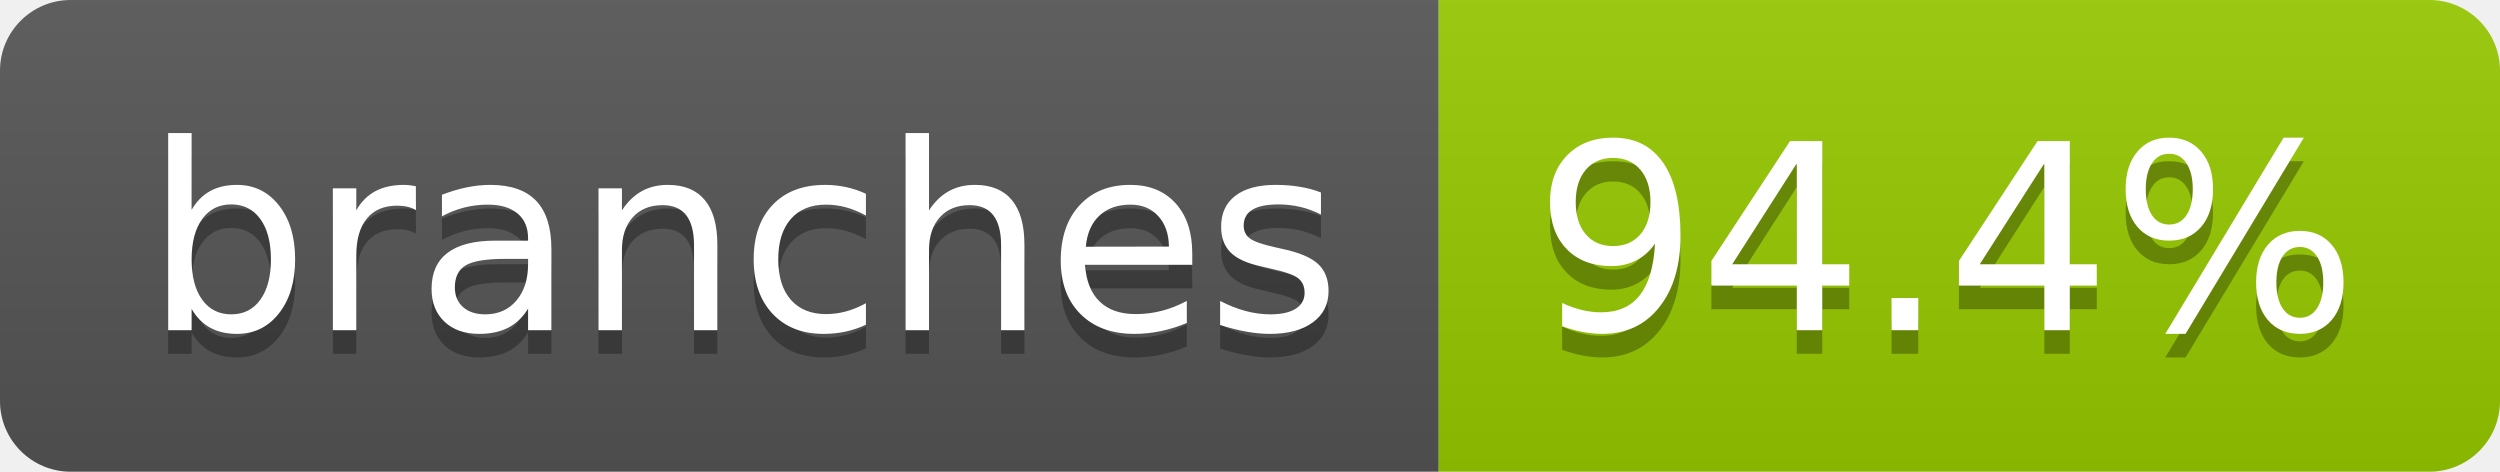
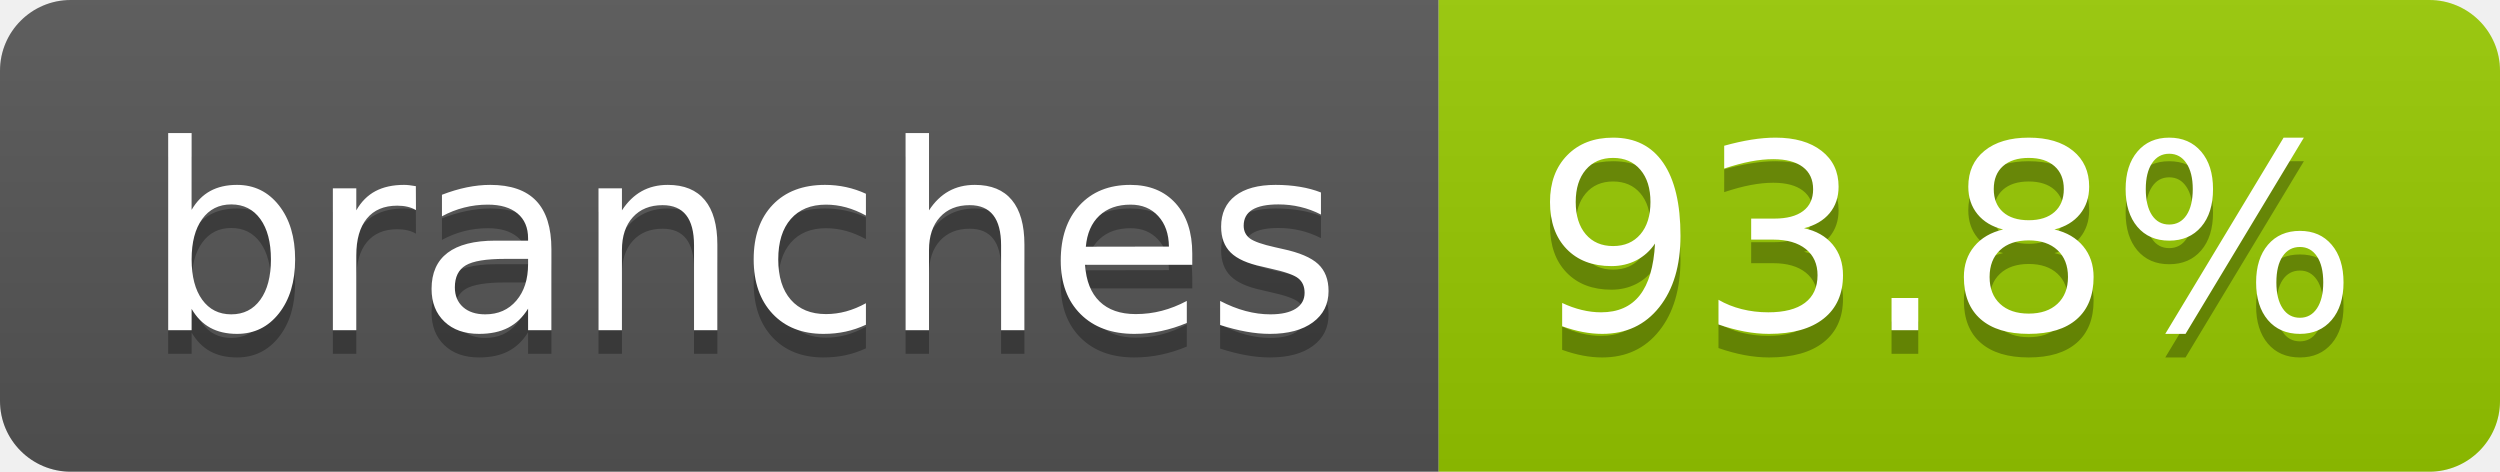
- <svg xmlns="http://www.w3.org/2000/svg" width="106" height="20" role="img" aria-label="branches: 94.4%">
+ <svg xmlns="http://www.w3.org/2000/svg" width="106" height="20" role="img" aria-label="branches: 93.8%">
  <linearGradient id="s" x2="0" y2="100%">
    <stop offset="0" stop-color="#bbb" stop-opacity=".1" />
    <stop offset="1" stop-opacity=".1" />
  </linearGradient>
  <clipPath id="r">
    <rect width="106" height="20" rx="3" fill="#fff" />
  </clipPath>
  <g clip-path="url(#r)">
    <rect width="61" height="20" fill="#555" />
    <rect x="61" width="45" height="20" fill="#97ca00" />
    <rect width="106" height="20" fill="url(#s)" />
  </g>
  <g fill="#fff" text-anchor="middle" font-family="Verdana,Geneva,DejaVu Sans,sans-serif" text-rendering="geometricPrecision" font-size="110">
    <text aria-hidden="true" x="315" y="150" fill="#010101" fill-opacity=".3" transform="scale(.1)" textLength="507">branches</text>
    <text x="315" y="140" transform="scale(.1)" fill="#fff" textLength="507">branches</text>
-     <text aria-hidden="true" x="825" y="150" fill="#010101" fill-opacity=".3" transform="scale(.1)" textLength="350">94.4%</text>
-     <text x="825" y="140" transform="scale(.1)" fill="#fff" textLength="350">94.4%</text>
+     <text aria-hidden="true" x="825" y="150" fill="#010101" fill-opacity=".3" transform="scale(.1)" textLength="350">93.8%</text>
+     <text x="825" y="140" transform="scale(.1)" fill="#fff" textLength="350">93.8%</text>
  </g>
</svg>
